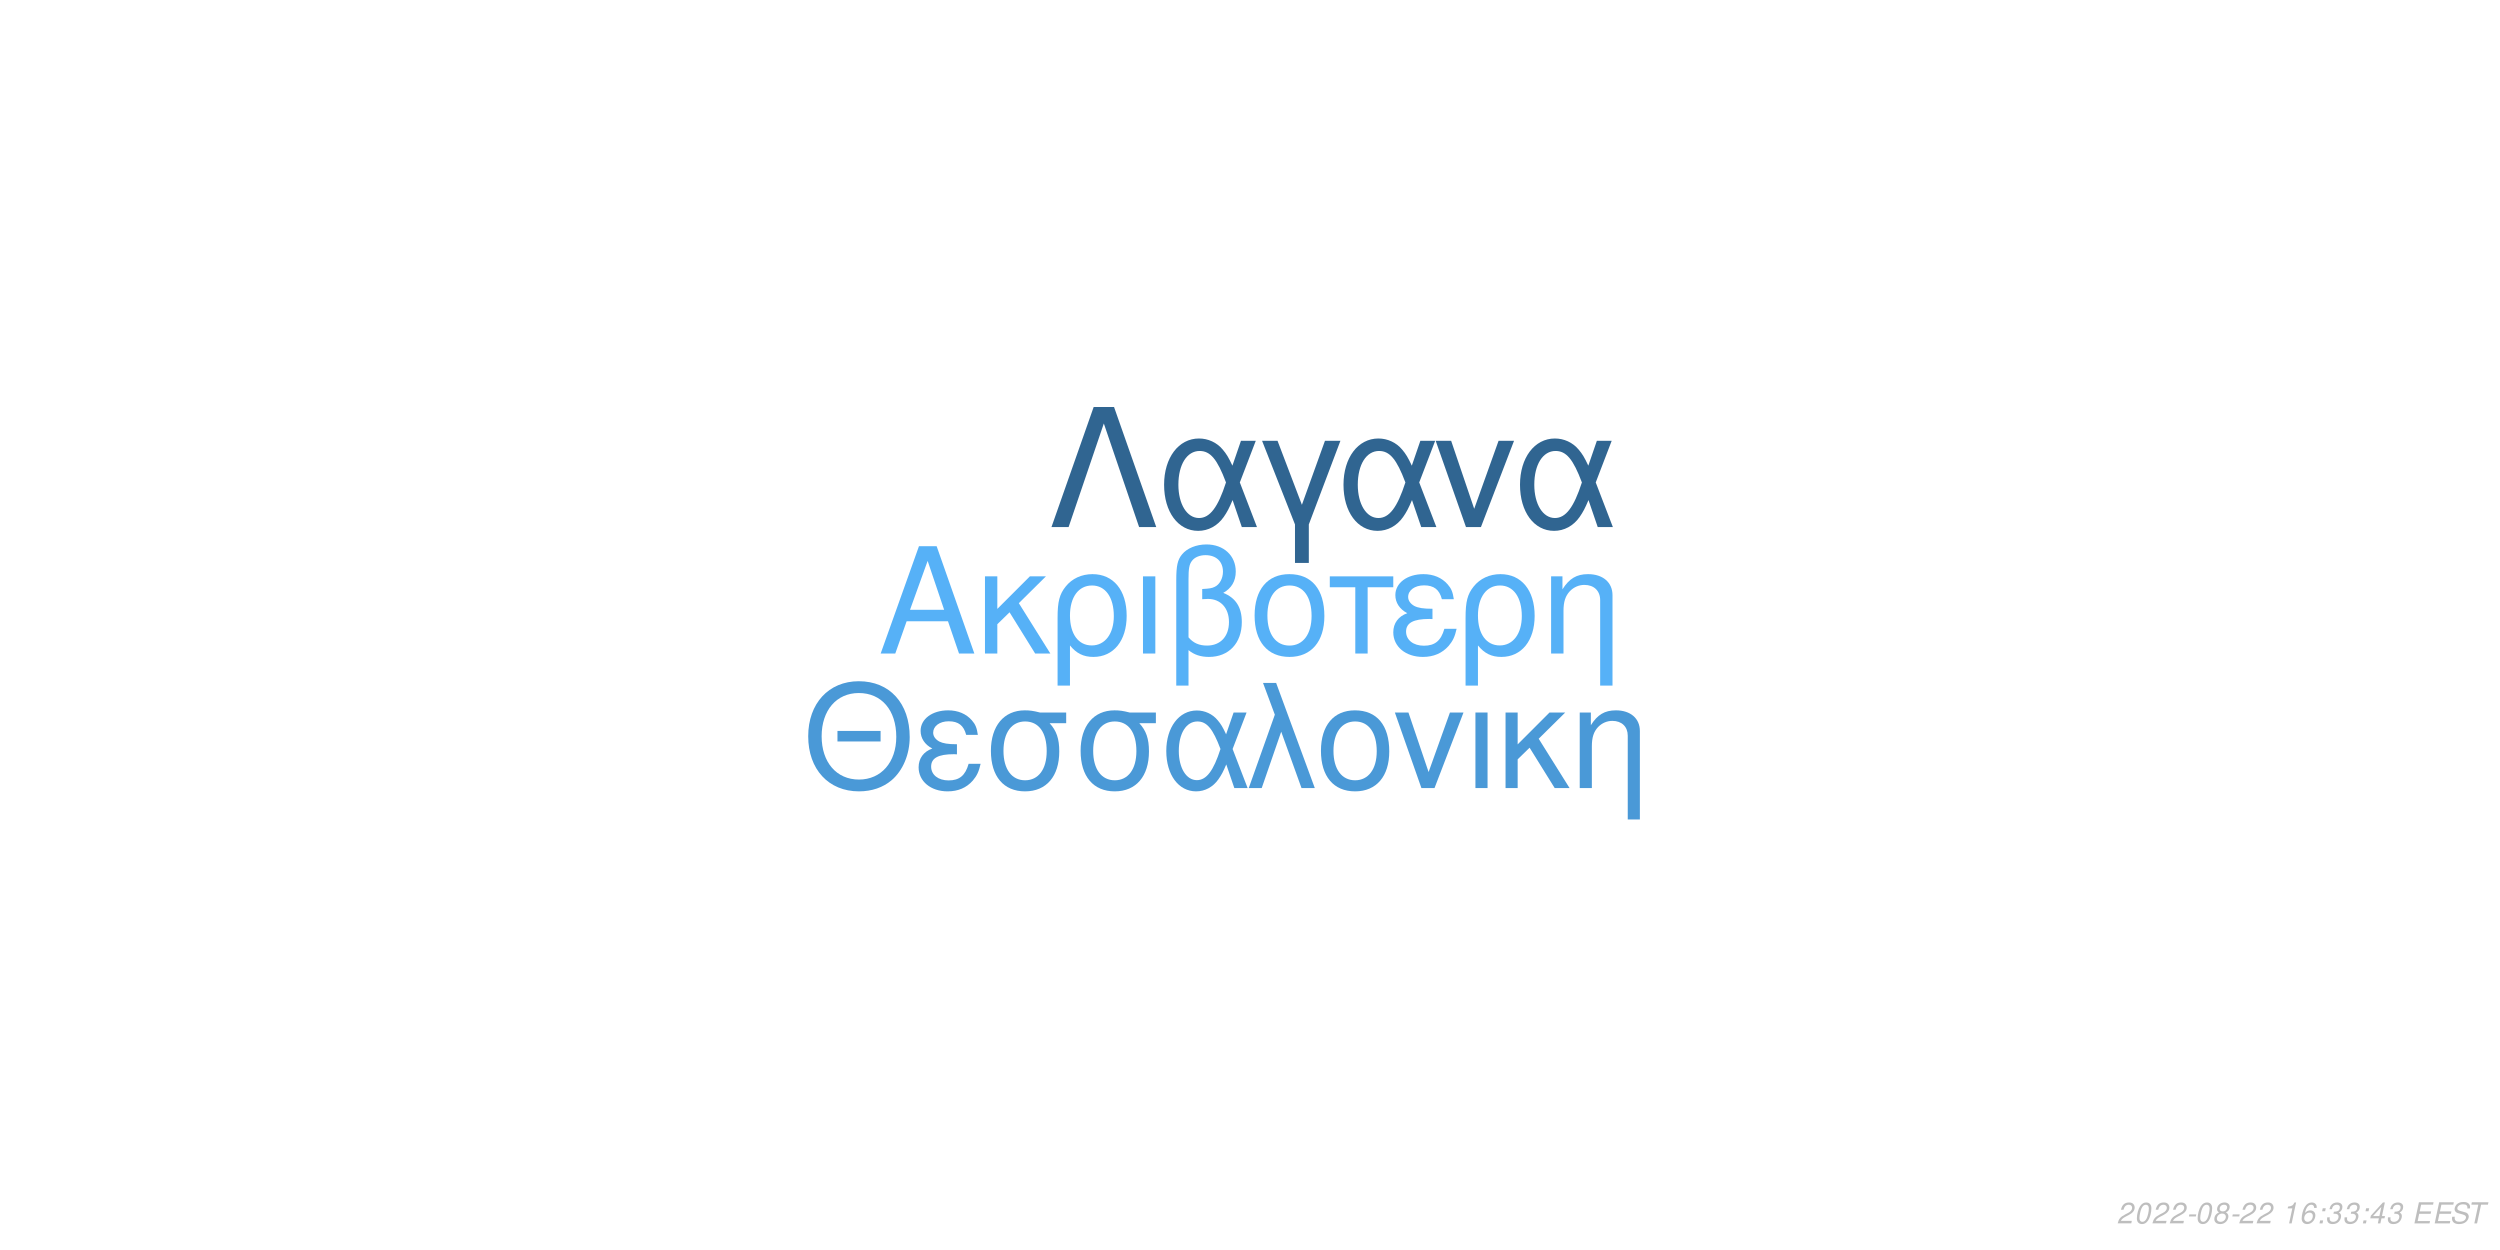
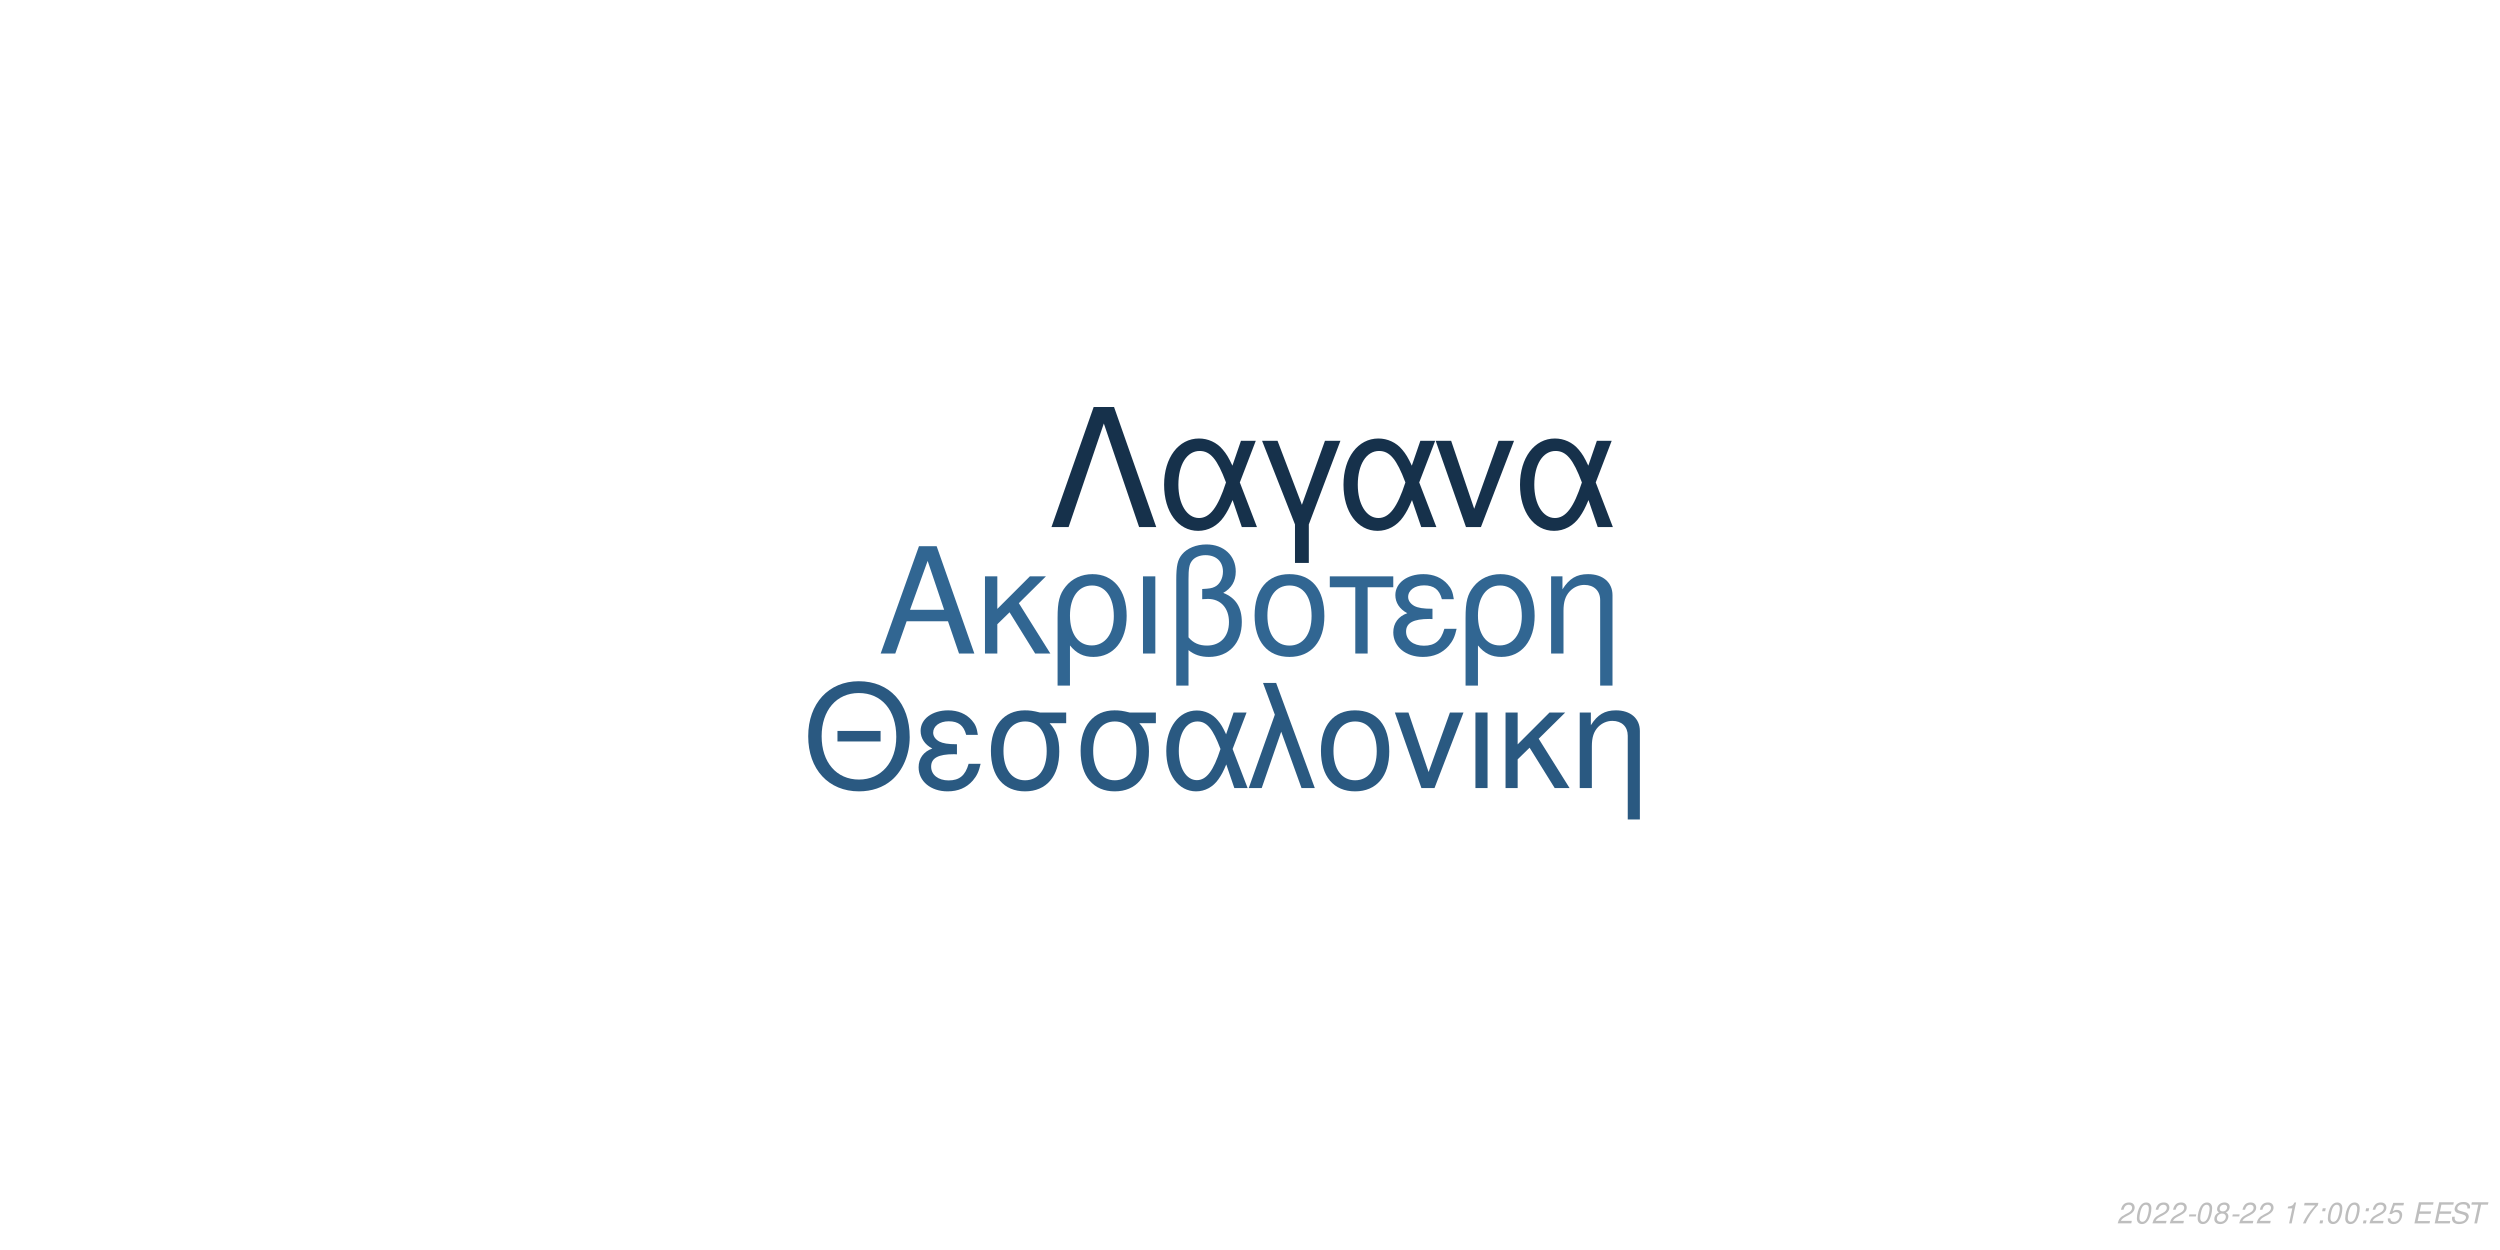
<svg xmlns="http://www.w3.org/2000/svg" xmlns:xlink="http://www.w3.org/1999/xlink" width="864pt" height="432pt" viewBox="0 0 864 432" version="1.1">
  <defs>
    <g>
      <symbol overflow="visible" id="glyph0-0">
        <path style="stroke:none;" d="" />
      </symbol>
      <symbol overflow="visible" id="glyph0-1">
        <path style="stroke:none;" d="M 24.125 -11.141 L 27.938 0 L 33.234 0 L 20.203 -37.094 L 14.094 -37.094 L 0.859 0 L 5.906 0 L 9.828 -11.141 Z M 22.797 -15.109 L 11 -15.109 L 17.094 -32.016 Z M 22.797 -15.109 " />
      </symbol>
      <symbol overflow="visible" id="glyph0-2">
        <path style="stroke:none;" d="M 7.172 -15.422 L 7.172 -26.672 L 2.906 -26.672 L 2.906 0 L 7.172 0 L 7.172 -10.125 L 11.406 -14.25 L 20.25 0 L 25.5 0 L 14.609 -17.406 L 23.969 -26.672 L 18.422 -26.672 Z M 7.172 -15.422 " />
      </symbol>
      <symbol overflow="visible" id="glyph0-3">
        <path style="stroke:none;" d="M 3 11.094 L 7.281 11.094 L 7.281 -2.797 C 9.516 -0.047 11.953 1.172 15.375 1.172 C 22.344 1.172 26.875 -4.422 26.875 -13.031 C 26.875 -21.891 22.297 -27.438 15.062 -27.438 C 11.297 -27.438 7.984 -25.906 5.797 -23.156 C 3.672 -20.516 3 -17.969 3 -12.359 Z M 14.906 -23.516 C 19.547 -23.516 22.438 -19.438 22.438 -12.922 C 22.438 -6.812 19.391 -2.797 14.812 -2.797 C 10.172 -2.797 7.281 -6.766 7.281 -13.125 C 7.281 -19.484 10.234 -23.516 14.906 -23.516 Z M 14.906 -23.516 " />
      </symbol>
      <symbol overflow="visible" id="glyph0-4">
        <path style="stroke:none;" d="M 3.516 0 L 7.781 0 L 7.781 -26.672 L 3.516 -26.672 Z M 3.516 0 " />
      </symbol>
      <symbol overflow="visible" id="glyph0-5">
        <path style="stroke:none;" d="M 4.016 11.094 L 8.25 11.094 L 8.25 -1.172 C 10.172 0.406 12.422 1.172 15.312 1.172 C 22.188 1.172 26.672 -3.609 26.672 -10.891 C 26.672 -15.984 24.578 -19.234 20.25 -20.969 C 23.109 -22.547 24.578 -25.031 24.578 -28.344 C 24.578 -33.844 20.406 -37.703 14.453 -37.703 C 10.938 -37.703 7.734 -36.391 6 -34.25 C 4.484 -32.422 4.016 -30.328 4.016 -25.391 Z M 8.25 -25.656 C 8.25 -29.359 8.5 -30.844 9.469 -32.062 C 10.375 -33.281 12.156 -34 14.094 -34 C 17.812 -34 20.156 -31.812 20.156 -28.297 C 20.156 -25.953 18.984 -23.812 17.297 -23.047 C 16.281 -22.547 15.469 -22.438 12.984 -22.297 L 12.984 -18.781 C 13.734 -18.828 14.344 -18.875 14.969 -18.875 C 19.344 -18.875 22.234 -15.719 22.234 -10.891 C 22.234 -5.906 19.281 -2.75 14.656 -2.75 C 11.953 -2.75 9.922 -3.609 8.25 -5.594 Z M 8.25 -25.656 " />
      </symbol>
      <symbol overflow="visible" id="glyph0-6">
        <path style="stroke:none;" d="M 14.094 -27.438 C 6.562 -27.438 2.094 -22.094 2.094 -13.125 C 2.094 -4.125 6.562 1.172 14.141 1.172 C 21.672 1.172 26.203 -4.172 26.203 -12.922 C 26.203 -22.188 21.828 -27.438 14.094 -27.438 Z M 14.141 -23.516 C 18.938 -23.516 21.781 -19.594 21.781 -12.984 C 21.781 -6.672 18.828 -2.75 14.141 -2.75 C 9.422 -2.75 6.516 -6.672 6.516 -13.125 C 6.516 -19.594 9.422 -23.516 14.141 -23.516 Z M 14.141 -23.516 " />
      </symbol>
      <symbol overflow="visible" id="glyph0-7">
        <path style="stroke:none;" d="M 7.891 0 L 12.156 0 L 12.156 -22.906 L 21.016 -22.906 L 21.016 -26.672 L -0.922 -26.672 L -0.922 -22.906 L 7.891 -22.906 Z M 7.891 0 " />
      </symbol>
      <symbol overflow="visible" id="glyph0-8">
        <path style="stroke:none;" d="M 14.562 -15.469 C 11.344 -15.469 9.562 -15.781 8.297 -16.438 C 6.922 -17.203 6.156 -18.328 6.156 -19.547 C 6.156 -21.891 8.453 -23.562 11.656 -23.562 C 15.062 -23.562 16.953 -22.094 17.812 -18.781 L 21.938 -18.781 C 21.578 -21.266 21.062 -22.5 19.797 -23.922 C 17.812 -26.203 14.906 -27.438 11.453 -27.438 C 5.797 -27.438 1.734 -24.375 1.734 -20.203 C 1.734 -17.609 3.156 -15.375 5.859 -13.938 C 2.797 -12.875 1.016 -10.484 1.016 -7.328 C 1.016 -2.391 5.297 1.172 11.25 1.172 C 14.969 1.172 17.906 -0.109 20.156 -2.641 C 21.578 -4.328 22.297 -5.797 22.906 -8.547 L 18.672 -8.547 C 17.5 -4.422 15.422 -2.703 11.609 -2.703 C 7.938 -2.703 5.438 -4.688 5.438 -7.578 C 5.438 -10.578 7.938 -11.953 13.484 -11.953 C 13.641 -11.953 14.094 -11.953 14.562 -11.906 Z M 14.562 -15.469 " />
      </symbol>
      <symbol overflow="visible" id="glyph0-9">
        <path style="stroke:none;" d="M 3.562 -26.672 L 3.562 0 L 7.844 0 L 7.844 -14.703 C 7.844 -17.906 8.5 -19.891 10.031 -21.531 C 11.406 -22.953 13.188 -23.719 15.062 -23.719 C 18.375 -23.719 20.516 -21.672 20.516 -18.469 L 20.516 11.094 L 24.781 11.094 L 24.781 -20.156 C 24.781 -24.578 21.469 -27.438 16.328 -27.438 C 12.359 -27.438 9.828 -25.906 7.484 -22.188 L 7.484 -26.672 Z M 3.562 -26.672 " />
      </symbol>
      <symbol overflow="visible" id="glyph1-0">
        <path style="stroke:none;" d="" />
      </symbol>
      <symbol overflow="visible" id="glyph1-1">
        <path style="stroke:none;" d="M 26.859 -19.734 L 11.953 -19.734 L 11.953 -16.094 L 26.859 -16.094 Z M 19.328 -36.922 C 8.922 -36.922 1.844 -29.25 1.844 -17.891 C 1.844 -6.484 8.875 1.141 19.391 1.141 C 23.812 1.141 27.703 -0.203 30.641 -2.688 C 34.578 -6.031 36.922 -11.656 36.922 -17.594 C 36.922 -29.297 30 -36.922 19.328 -36.922 Z M 19.328 -32.844 C 27.203 -32.844 32.281 -26.906 32.281 -17.688 C 32.281 -8.922 27.062 -2.938 19.391 -2.938 C 11.609 -2.938 6.484 -8.922 6.484 -17.891 C 6.484 -26.859 11.609 -32.844 19.328 -32.844 Z M 19.328 -32.844 " />
      </symbol>
      <symbol overflow="visible" id="glyph1-2">
        <path style="stroke:none;" d="M 14.25 -15.141 C 11.109 -15.141 9.375 -15.453 8.125 -16.094 C 6.781 -16.844 6.031 -17.938 6.031 -19.141 C 6.031 -21.422 8.266 -23.078 11.406 -23.078 C 14.75 -23.078 16.594 -21.625 17.438 -18.391 L 21.469 -18.391 C 21.125 -20.828 20.625 -22.031 19.391 -23.422 C 17.438 -25.656 14.594 -26.859 11.219 -26.859 C 5.688 -26.859 1.688 -23.875 1.688 -19.781 C 1.688 -17.234 3.094 -15.047 5.734 -13.656 C 2.734 -12.609 1 -10.266 1 -7.172 C 1 -2.344 5.188 1.141 11.016 1.141 C 14.656 1.141 17.547 -0.094 19.734 -2.594 C 21.125 -4.234 21.828 -5.688 22.422 -8.375 L 18.281 -8.375 C 17.141 -4.328 15.094 -2.641 11.359 -2.641 C 7.766 -2.641 5.328 -4.578 5.328 -7.422 C 5.328 -10.359 7.766 -11.703 13.203 -11.703 C 13.359 -11.703 13.797 -11.703 14.25 -11.656 Z M 14.25 -15.141 " />
      </symbol>
      <symbol overflow="visible" id="glyph1-3">
        <path style="stroke:none;" d="M 29 -26.109 L 19.938 -26.109 C 17.594 -26.703 16.438 -26.859 14.703 -26.859 C 7.469 -26.859 2.984 -21.469 2.984 -12.859 C 2.984 -4.031 7.375 1.141 14.797 1.141 C 22.172 1.141 26.609 -4.078 26.609 -12.656 C 26.609 -17.047 25.656 -19.828 23.266 -22.422 L 29 -22.422 Z M 14.797 -23.016 C 19.531 -23.016 22.266 -19.234 22.266 -12.75 C 22.266 -6.531 19.438 -2.688 14.797 -2.688 C 10.172 -2.688 7.328 -6.531 7.328 -12.859 C 7.328 -19.188 10.172 -23.016 14.797 -23.016 Z M 14.797 -23.016 " />
      </symbol>
      <symbol overflow="visible" id="glyph1-4">
        <path style="stroke:none;" d="M 29.344 -26.109 L 24.859 -26.109 L 22.266 -18.578 C 21.125 -21.031 20.484 -22.125 19.328 -23.469 C 17.547 -25.609 14.906 -26.812 12.156 -26.812 C 5.984 -26.812 1.594 -20.984 1.594 -12.812 C 1.594 -4.578 5.828 1.141 11.906 1.141 C 14.953 1.141 17.734 -0.344 19.625 -3.047 C 20.672 -4.531 21.281 -5.688 22.328 -8.172 L 25.109 0 L 29.703 0 L 24.516 -13.5 Z M 20.328 -13.5 C 17.891 -5.922 15.453 -2.734 12.156 -2.734 C 8.516 -2.734 5.922 -6.922 5.922 -12.812 C 5.922 -18.938 8.516 -23.016 12.359 -23.016 C 15.594 -23.016 17.688 -20.531 20.328 -13.5 Z M 20.328 -13.5 " />
      </symbol>
      <symbol overflow="visible" id="glyph1-5">
        <path style="stroke:none;" d="M 1.094 0 L 5.578 0 L 12.312 -19.484 L 19.328 0 L 23.922 0 L 10.562 -36.328 L 6.031 -36.328 L 10.109 -25.359 Z M 1.094 0 " />
      </symbol>
      <symbol overflow="visible" id="glyph1-6">
        <path style="stroke:none;" d="M 13.797 -26.859 C 6.422 -26.859 2.047 -21.625 2.047 -12.859 C 2.047 -4.031 6.422 1.141 13.859 1.141 C 21.234 1.141 25.656 -4.078 25.656 -12.656 C 25.656 -21.719 21.375 -26.859 13.797 -26.859 Z M 13.859 -23.016 C 18.531 -23.016 21.328 -19.188 21.328 -12.703 C 21.328 -6.531 18.438 -2.688 13.859 -2.688 C 9.219 -2.688 6.375 -6.531 6.375 -12.859 C 6.375 -19.188 9.219 -23.016 13.859 -23.016 Z M 13.859 -23.016 " />
      </symbol>
      <symbol overflow="visible" id="glyph1-7">
        <path style="stroke:none;" d="M 14.297 0 L 24.312 -26.109 L 19.625 -26.109 L 12.25 -5.531 L 5.281 -26.109 L 0.594 -26.109 L 9.766 0 Z M 14.297 0 " />
      </symbol>
      <symbol overflow="visible" id="glyph1-8">
        <path style="stroke:none;" d="M 3.438 0 L 7.625 0 L 7.625 -26.109 L 3.438 -26.109 Z M 3.438 0 " />
      </symbol>
      <symbol overflow="visible" id="glyph1-9">
        <path style="stroke:none;" d="M 7.031 -15.094 L 7.031 -26.109 L 2.844 -26.109 L 2.844 0 L 7.031 0 L 7.031 -9.922 L 11.156 -13.953 L 19.828 0 L 24.969 0 L 14.297 -17.047 L 23.469 -26.109 L 18.031 -26.109 Z M 7.031 -15.094 " />
      </symbol>
      <symbol overflow="visible" id="glyph1-10">
        <path style="stroke:none;" d="M 3.484 -26.109 L 3.484 0 L 7.672 0 L 7.672 -14.406 C 7.672 -17.547 8.328 -19.484 9.812 -21.078 C 11.156 -22.469 12.906 -23.219 14.75 -23.219 C 17.984 -23.219 20.078 -21.234 20.078 -18.094 L 20.078 10.859 L 24.266 10.859 L 24.266 -19.734 C 24.266 -24.062 21.031 -26.859 16 -26.859 C 12.109 -26.859 9.609 -25.359 7.328 -21.719 L 7.328 -26.109 Z M 3.484 -26.109 " />
      </symbol>
      <symbol overflow="visible" id="glyph2-0">
        <path style="stroke:none;" d="" />
      </symbol>
      <symbol overflow="visible" id="glyph2-1">
        <path style="stroke:none;" d="M 22.531 -41.484 L 15.484 -41.484 L 0.906 0 L 6.828 0 L 19 -35.797 L 31.188 0 L 37.109 0 Z M 22.531 -41.484 " />
      </symbol>
      <symbol overflow="visible" id="glyph2-2">
        <path style="stroke:none;" d="M 33.516 -29.812 L 28.391 -29.812 L 25.438 -21.219 C 24.125 -24.016 23.391 -25.266 22.078 -26.797 C 20.031 -29.25 17.016 -30.609 13.891 -30.609 C 6.828 -30.609 1.828 -23.953 1.828 -14.625 C 1.828 -5.234 6.656 1.312 13.594 1.312 C 17.078 1.312 20.266 -0.391 22.422 -3.469 C 23.609 -5.172 24.297 -6.484 25.5 -9.328 L 28.688 0 L 33.922 0 L 28 -15.422 Z M 23.219 -15.422 C 20.422 -6.766 17.641 -3.125 13.891 -3.125 C 9.734 -3.125 6.766 -7.906 6.766 -14.625 C 6.766 -21.625 9.734 -26.297 14.109 -26.297 C 17.812 -26.297 20.203 -23.453 23.219 -15.422 Z M 23.219 -15.422 " />
      </symbol>
      <symbol overflow="visible" id="glyph2-3">
        <path style="stroke:none;" d="M 12.062 12.406 L 16.844 12.406 L 16.844 -0.906 L 27.766 -29.812 L 22.422 -29.812 L 14.453 -7.688 L 6.031 -29.812 L 0.688 -29.812 L 12.062 -0.906 Z M 12.062 12.406 " />
      </symbol>
      <symbol overflow="visible" id="glyph2-4">
        <path style="stroke:none;" d="M 16.328 0 L 27.766 -29.812 L 22.422 -29.812 L 14 -6.312 L 6.031 -29.812 L 0.688 -29.812 L 11.156 0 Z M 16.328 0 " />
      </symbol>
      <symbol overflow="visible" id="glyph3-0">
        <path style="stroke:none;" d="" />
      </symbol>
      <symbol overflow="visible" id="glyph3-1">
        <path style="stroke:none;" d="M 5.234 -0.875 L 1.469 -0.875 C 1.641 -1.375 2.203 -1.891 3.109 -2.344 L 4.234 -2.938 C 5.562 -3.625 6.219 -4.469 6.219 -5.484 C 6.219 -5.938 6.062 -6.359 5.797 -6.656 C 5.469 -7.047 4.984 -7.234 4.312 -7.234 C 2.766 -7.234 1.891 -6.453 1.484 -4.734 L 2.375 -4.734 C 2.484 -5.188 2.609 -5.484 2.797 -5.75 C 3.094 -6.203 3.609 -6.453 4.188 -6.453 C 4.891 -6.453 5.344 -6.031 5.344 -5.375 C 5.344 -4.703 4.859 -4.094 4.016 -3.656 L 2.984 -3.125 C 1.234 -2.188 0.797 -1.656 0.344 -0.016 L 5.047 -0.016 Z M 5.234 -0.875 " />
      </symbol>
      <symbol overflow="visible" id="glyph3-2">
        <path style="stroke:none;" d="M 4.203 -7.234 C 3.375 -7.234 2.688 -6.812 2.125 -5.984 C 1.484 -5.047 0.984 -3.188 0.984 -1.734 C 0.984 -1.109 1.172 -0.562 1.484 -0.266 C 1.797 0.047 2.281 0.234 2.766 0.234 C 3.625 0.234 4.281 -0.156 4.859 -1.016 C 5.516 -1.953 6 -3.797 6 -5.266 C 6 -6.5 5.328 -7.234 4.203 -7.234 Z M 4.094 -6.453 C 4.734 -6.453 5.125 -5.984 5.125 -5.156 C 5.125 -4.203 4.781 -2.625 4.406 -1.812 C 3.984 -0.938 3.516 -0.547 2.875 -0.547 C 2.25 -0.547 1.875 -1.031 1.875 -1.828 C 1.875 -2.797 2.203 -4.344 2.594 -5.203 C 2.984 -6.047 3.453 -6.453 4.094 -6.453 Z M 4.094 -6.453 " />
      </symbol>
      <symbol overflow="visible" id="glyph3-3">
        <path style="stroke:none;" d="M 3.516 -3.125 L 1.125 -3.125 L 0.969 -2.406 L 3.359 -2.406 Z M 3.516 -3.125 " />
      </symbol>
      <symbol overflow="visible" id="glyph3-4">
        <path style="stroke:none;" d="M 4.766 -3.797 C 5.078 -3.969 5.234 -4.078 5.438 -4.234 C 5.812 -4.594 6.062 -5.172 6.062 -5.734 C 6.062 -6.625 5.344 -7.234 4.266 -7.234 C 2.812 -7.234 1.703 -6.219 1.703 -4.875 C 1.703 -4.406 1.875 -4.125 2.359 -3.812 C 1.297 -3.312 0.75 -2.516 0.75 -1.469 C 0.75 -0.438 1.547 0.234 2.812 0.234 C 3.656 0.234 4.359 -0.094 4.938 -0.734 C 5.359 -1.234 5.609 -1.859 5.609 -2.438 C 5.609 -3.047 5.312 -3.516 4.766 -3.797 Z M 4.109 -6.453 C 4.797 -6.453 5.188 -6.125 5.188 -5.578 C 5.188 -5.266 5.062 -4.922 4.859 -4.672 C 4.562 -4.312 4.188 -4.156 3.656 -4.156 C 2.984 -4.156 2.594 -4.453 2.594 -4.984 C 2.594 -5.859 3.203 -6.453 4.109 -6.453 Z M 3.453 -3.406 C 4.234 -3.406 4.734 -2.984 4.734 -2.312 C 4.734 -1.312 3.922 -0.547 2.875 -0.547 C 2.125 -0.547 1.625 -0.969 1.625 -1.625 C 1.625 -2.609 2.438 -3.406 3.453 -3.406 Z M 3.453 -3.406 " />
      </symbol>
      <symbol overflow="visible" id="glyph3-5">
        <path style="stroke:none;" d="" />
      </symbol>
      <symbol overflow="visible" id="glyph3-6">
        <path style="stroke:none;" d="M 3.703 -5.188 L 2.594 0 L 3.469 0 L 5.016 -7.234 L 4.438 -7.234 C 3.906 -6.156 3.688 -6.016 2.234 -5.812 L 2.109 -5.188 Z M 3.703 -5.188 " />
      </symbol>
      <symbol overflow="visible" id="glyph3-7">
-         <path style="stroke:none;" d="M 6.125 -5.344 L 6.141 -5.625 C 6.141 -6.609 5.453 -7.234 4.391 -7.234 C 3.438 -7.234 2.641 -6.719 2.016 -5.703 C 1.422 -4.781 0.938 -2.953 0.938 -1.688 C 0.938 -0.516 1.688 0.234 2.859 0.234 C 3.703 0.234 4.438 -0.156 5 -0.875 C 5.406 -1.422 5.672 -2.156 5.672 -2.766 C 5.672 -3.812 4.969 -4.5 3.906 -4.5 C 3.234 -4.5 2.672 -4.234 2.094 -3.625 C 2.406 -5.375 3.234 -6.453 4.25 -6.453 C 4.703 -6.453 5.062 -6.234 5.172 -5.844 C 5.203 -5.719 5.234 -5.578 5.25 -5.344 Z M 3.656 -3.734 C 4.344 -3.734 4.797 -3.281 4.797 -2.625 C 4.797 -1.469 3.984 -0.547 2.984 -0.547 C 2.297 -0.547 1.812 -1.047 1.812 -1.766 C 1.812 -2.859 2.625 -3.734 3.656 -3.734 Z M 3.656 -3.734 " />
+         <path style="stroke:none;" d="M 6.703 -7.094 L 1.953 -7.094 L 1.766 -6.219 L 5.594 -6.219 C 3.344 -3.688 2.266 -2.109 1.375 0 L 2.344 0 C 3.031 -1.906 4.828 -4.594 6.547 -6.281 Z M 6.703 -7.094 " />
      </symbol>
      <symbol overflow="visible" id="glyph3-8">
        <path style="stroke:none;" d="M 2.359 -1.031 L 1.312 -1.031 L 1.094 0 L 2.141 0 Z M 3.266 -5.234 L 2.219 -5.234 L 2 -4.203 L 3.047 -4.203 Z M 3.266 -5.234 " />
      </symbol>
      <symbol overflow="visible" id="glyph3-9">
-         <path style="stroke:none;" d="M 2.922 -3.312 C 3.125 -3.344 3.234 -3.344 3.375 -3.344 C 4.203 -3.344 4.688 -3 4.688 -2.406 C 4.688 -1.312 3.906 -0.547 2.781 -0.547 C 2.047 -0.547 1.594 -0.938 1.594 -1.562 C 1.594 -1.719 1.609 -1.844 1.656 -2.094 L 0.766 -2.094 C 0.734 -1.797 0.719 -1.641 0.719 -1.469 C 0.719 -0.375 1.406 0.234 2.641 0.234 C 3.547 0.234 4.297 -0.078 4.812 -0.656 C 5.266 -1.156 5.562 -1.875 5.562 -2.547 C 5.562 -3.125 5.344 -3.453 4.797 -3.734 C 5.641 -4.234 6.016 -4.844 6.016 -5.734 C 6.016 -6.656 5.312 -7.234 4.203 -7.234 C 3.375 -7.234 2.672 -6.938 2.188 -6.375 C 1.891 -6.031 1.703 -5.641 1.516 -4.906 L 2.391 -4.906 C 2.5 -5.359 2.594 -5.594 2.734 -5.812 C 3.047 -6.234 3.516 -6.453 4.078 -6.453 C 4.734 -6.453 5.141 -6.125 5.141 -5.578 C 5.141 -5.188 5.016 -4.797 4.797 -4.547 C 4.516 -4.234 4 -4.062 3.266 -4.062 L 3.078 -4.062 Z M 2.922 -3.312 " />
+         <path style="stroke:none;" d="M 6.297 -7.094 L 2.594 -7.094 L 1.234 -3.234 L 2.047 -3.234 C 2.656 -3.766 2.938 -3.906 3.531 -3.906 C 4.328 -3.906 4.797 -3.453 4.797 -2.688 C 4.797 -1.438 3.969 -0.547 2.828 -0.547 C 2.031 -0.547 1.609 -0.938 1.578 -1.734 L 0.703 -1.734 L 0.703 -1.516 C 0.703 -0.938 0.844 -0.547 1.188 -0.266 C 1.562 0.062 2.078 0.234 2.703 0.234 C 3.656 0.234 4.391 -0.156 4.984 -0.922 C 5.422 -1.5 5.672 -2.234 5.672 -2.953 C 5.672 -4 4.938 -4.672 3.812 -4.672 C 3.328 -4.672 2.906 -4.547 2.406 -4.234 L 3.109 -6.219 L 6.109 -6.219 Z M 6.297 -7.094 " />
      </symbol>
      <symbol overflow="visible" id="glyph3-10">
-         <path style="stroke:none;" d="M 3.625 -1.75 L 3.266 0 L 4.141 0 L 4.516 -1.75 L 5.562 -1.75 L 5.734 -2.531 L 4.688 -2.531 L 5.688 -7.234 L 5.016 -7.234 L 0.844 -2.672 L 0.641 -1.75 Z M 3.797 -2.531 L 1.594 -2.531 L 4.469 -5.703 Z M 3.797 -2.531 " />
+         <path style="stroke:none;" d="M 2.547 -3.312 L 6.5 -3.312 L 6.688 -4.141 L 2.719 -4.141 L 3.219 -6.469 L 7.344 -6.469 L 7.516 -7.297 L 2.453 -7.297 L 0.906 0 L 6.125 0 L 6.297 -0.812 L 2.016 -0.812 Z M 2.547 -3.312 " />
      </symbol>
      <symbol overflow="visible" id="glyph3-11">
-         <path style="stroke:none;" d="M 2.547 -3.312 L 6.5 -3.312 L 6.688 -4.141 L 2.719 -4.141 L 3.219 -6.469 L 7.344 -6.469 L 7.516 -7.297 L 2.453 -7.297 L 0.906 0 L 6.125 0 L 6.297 -0.812 L 2.016 -0.812 Z M 2.547 -3.312 " />
+         <path style="stroke:none;" d="M 7.062 -5.156 C 7.125 -5.438 7.141 -5.562 7.141 -5.703 C 7.141 -6.156 6.938 -6.594 6.594 -6.891 C 6.188 -7.25 5.656 -7.406 4.875 -7.406 C 3.844 -7.406 3.047 -7.125 2.5 -6.562 C 2.094 -6.141 1.781 -5.438 1.781 -4.922 C 1.781 -4.297 2.219 -3.766 2.891 -3.562 L 4.594 -3.094 C 5.406 -2.859 5.734 -2.578 5.734 -2.094 C 5.734 -1.781 5.547 -1.406 5.266 -1.141 C 4.844 -0.766 4.266 -0.578 3.453 -0.578 C 2.328 -0.578 1.812 -0.984 1.812 -1.906 C 1.812 -2.047 1.812 -2.125 1.844 -2.312 L 0.984 -2.312 C 0.906 -2.062 0.891 -1.906 0.891 -1.688 C 0.891 -0.484 1.797 0.234 3.297 0.234 C 4.359 0.234 5.234 -0.062 5.812 -0.609 C 6.344 -1.078 6.688 -1.797 6.688 -2.375 C 6.688 -2.641 6.609 -2.906 6.453 -3.156 C 6.234 -3.5 5.938 -3.703 5.469 -3.828 L 3.75 -4.312 C 2.984 -4.547 2.734 -4.734 2.734 -5.188 C 2.734 -5.547 2.875 -5.844 3.188 -6.109 C 3.547 -6.438 4.031 -6.594 4.703 -6.594 C 5.266 -6.594 5.688 -6.484 5.906 -6.297 C 6.094 -6.125 6.219 -5.797 6.219 -5.516 C 6.219 -5.422 6.203 -5.344 6.188 -5.156 Z M 7.062 -5.156 " />
      </symbol>
      <symbol overflow="visible" id="glyph3-12">
-         <path style="stroke:none;" d="M 7.062 -5.156 C 7.125 -5.438 7.141 -5.562 7.141 -5.703 C 7.141 -6.156 6.938 -6.594 6.594 -6.891 C 6.188 -7.25 5.656 -7.406 4.875 -7.406 C 3.844 -7.406 3.047 -7.125 2.5 -6.562 C 2.094 -6.141 1.781 -5.438 1.781 -4.922 C 1.781 -4.297 2.219 -3.766 2.891 -3.562 L 4.594 -3.094 C 5.406 -2.859 5.734 -2.578 5.734 -2.094 C 5.734 -1.781 5.547 -1.406 5.266 -1.141 C 4.844 -0.766 4.266 -0.578 3.453 -0.578 C 2.328 -0.578 1.812 -0.984 1.812 -1.906 C 1.812 -2.047 1.812 -2.125 1.844 -2.312 L 0.984 -2.312 C 0.906 -2.062 0.891 -1.906 0.891 -1.688 C 0.891 -0.484 1.797 0.234 3.297 0.234 C 4.359 0.234 5.234 -0.062 5.812 -0.609 C 6.344 -1.078 6.688 -1.797 6.688 -2.375 C 6.688 -2.641 6.609 -2.906 6.453 -3.156 C 6.234 -3.5 5.938 -3.703 5.469 -3.828 L 3.75 -4.312 C 2.984 -4.547 2.734 -4.734 2.734 -5.188 C 2.734 -5.547 2.875 -5.844 3.188 -6.109 C 3.547 -6.438 4.031 -6.594 4.703 -6.594 C 5.266 -6.594 5.688 -6.484 5.906 -6.297 C 6.094 -6.125 6.219 -5.797 6.219 -5.516 C 6.219 -5.422 6.203 -5.344 6.188 -5.156 Z M 7.062 -5.156 " />
-       </symbol>
-       <symbol overflow="visible" id="glyph3-13">
        <path style="stroke:none;" d="M 4.938 -6.469 L 7.312 -6.469 L 7.484 -7.297 L 1.75 -7.297 L 1.578 -6.469 L 3.984 -6.469 L 2.609 0 L 3.547 0 Z M 4.938 -6.469 " />
      </symbol>
    </g>
  </defs>
  <g id="surface1">
    <rect x="0" y="0" width="864" height="432" style="fill:rgb(100%,100%,100%);fill-opacity:1;stroke:none;" />
-     <g style="fill:rgb(33.725%,69.412%,96.863%);fill-opacity:1;">
+     <g style="fill:rgb(19.216%,40%,57.255%);fill-opacity:1;">
      <use xlink:href="#glyph0-1" x="303.5" y="225.861" />
      <use xlink:href="#glyph0-2" x="337.5" y="225.861" />
      <use xlink:href="#glyph0-3" x="362.5" y="225.861" />
      <use xlink:href="#glyph0-4" x="391.5" y="225.861" />
      <use xlink:href="#glyph0-5" x="402.5" y="225.861" />
      <use xlink:href="#glyph0-6" x="431.5" y="225.861" />
      <use xlink:href="#glyph0-7" x="460.5" y="225.861" />
      <use xlink:href="#glyph0-8" x="480.5" y="225.861" />
      <use xlink:href="#glyph0-3" x="503.5" y="225.861" />
      <use xlink:href="#glyph0-9" x="532.5" y="225.861" />
    </g>
-     <g style="fill:rgb(29.02%,60%,84.314%);fill-opacity:1;">
+     <g style="fill:rgb(16.471%,34.902%,50.588%);fill-opacity:1;">
      <use xlink:href="#glyph1-1" x="277.473" y="272.354" />
      <use xlink:href="#glyph1-2" x="316.473" y="272.354" />
      <use xlink:href="#glyph1-3" x="339.473" y="272.354" />
      <use xlink:href="#glyph1-3" x="370.473" y="272.354" />
      <use xlink:href="#glyph1-4" x="401.473" y="272.354" />
      <use xlink:href="#glyph1-5" x="430.473" y="272.354" />
      <use xlink:href="#glyph1-6" x="454.473" y="272.354" />
      <use xlink:href="#glyph1-7" x="481.473" y="272.354" />
      <use xlink:href="#glyph1-8" x="506.473" y="272.354" />
      <use xlink:href="#glyph1-9" x="517.473" y="272.354" />
      <use xlink:href="#glyph1-10" x="542.473" y="272.354" />
    </g>
-     <g style="fill:rgb(18.824%,39.608%,56.863%);fill-opacity:1;">
+     <g style="fill:rgb(8.627%,19.216%,29.412%);fill-opacity:1;">
      <use xlink:href="#glyph2-1" x="362.484" y="182.152" />
      <use xlink:href="#glyph2-2" x="400.484" y="182.152" />
      <use xlink:href="#glyph2-3" x="435.484" y="182.152" />
      <use xlink:href="#glyph2-2" x="462.484" y="182.152" />
      <use xlink:href="#glyph2-4" x="495.484" y="182.152" />
      <use xlink:href="#glyph2-2" x="523.484" y="182.152" />
    </g>
    <g style="fill:rgb(74.51%,74.51%,74.51%);fill-opacity:1;">
      <use xlink:href="#glyph3-1" x="731.52" y="422.81" />
      <use xlink:href="#glyph3-2" x="737.52" y="422.81" />
      <use xlink:href="#glyph3-1" x="743.52" y="422.81" />
      <use xlink:href="#glyph3-1" x="749.52" y="422.81" />
      <use xlink:href="#glyph3-3" x="755.52" y="422.81" />
      <use xlink:href="#glyph3-2" x="758.52" y="422.81" />
      <use xlink:href="#glyph3-4" x="764.52" y="422.81" />
      <use xlink:href="#glyph3-3" x="770.52" y="422.81" />
      <use xlink:href="#glyph3-1" x="773.52" y="422.81" />
      <use xlink:href="#glyph3-1" x="779.52" y="422.81" />
      <use xlink:href="#glyph3-5" x="785.52" y="422.81" />
      <use xlink:href="#glyph3-6" x="788.52" y="422.81" />
      <use xlink:href="#glyph3-7" x="794.52" y="422.81" />
      <use xlink:href="#glyph3-8" x="800.52" y="422.81" />
-       <use xlink:href="#glyph3-9" x="803.52" y="422.81" />
-       <use xlink:href="#glyph3-9" x="809.52" y="422.81" />
+       <use xlink:href="#glyph3-2" x="803.52" y="422.81" />
+       <use xlink:href="#glyph3-2" x="809.52" y="422.81" />
      <use xlink:href="#glyph3-8" x="815.52" y="422.81" />
-       <use xlink:href="#glyph3-10" x="818.52" y="422.81" />
+       <use xlink:href="#glyph3-1" x="818.52" y="422.81" />
      <use xlink:href="#glyph3-9" x="824.52" y="422.81" />
      <use xlink:href="#glyph3-5" x="830.52" y="422.81" />
-       <use xlink:href="#glyph3-11" x="833.52" y="422.81" />
-       <use xlink:href="#glyph3-11" x="840.52" y="422.81" />
-       <use xlink:href="#glyph3-12" x="846.52" y="422.81" />
-       <use xlink:href="#glyph3-13" x="852.52" y="422.81" />
+       <use xlink:href="#glyph3-10" x="833.52" y="422.81" />
+       <use xlink:href="#glyph3-10" x="840.52" y="422.81" />
+       <use xlink:href="#glyph3-11" x="846.52" y="422.81" />
+       <use xlink:href="#glyph3-12" x="852.52" y="422.81" />
    </g>
  </g>
</svg>
